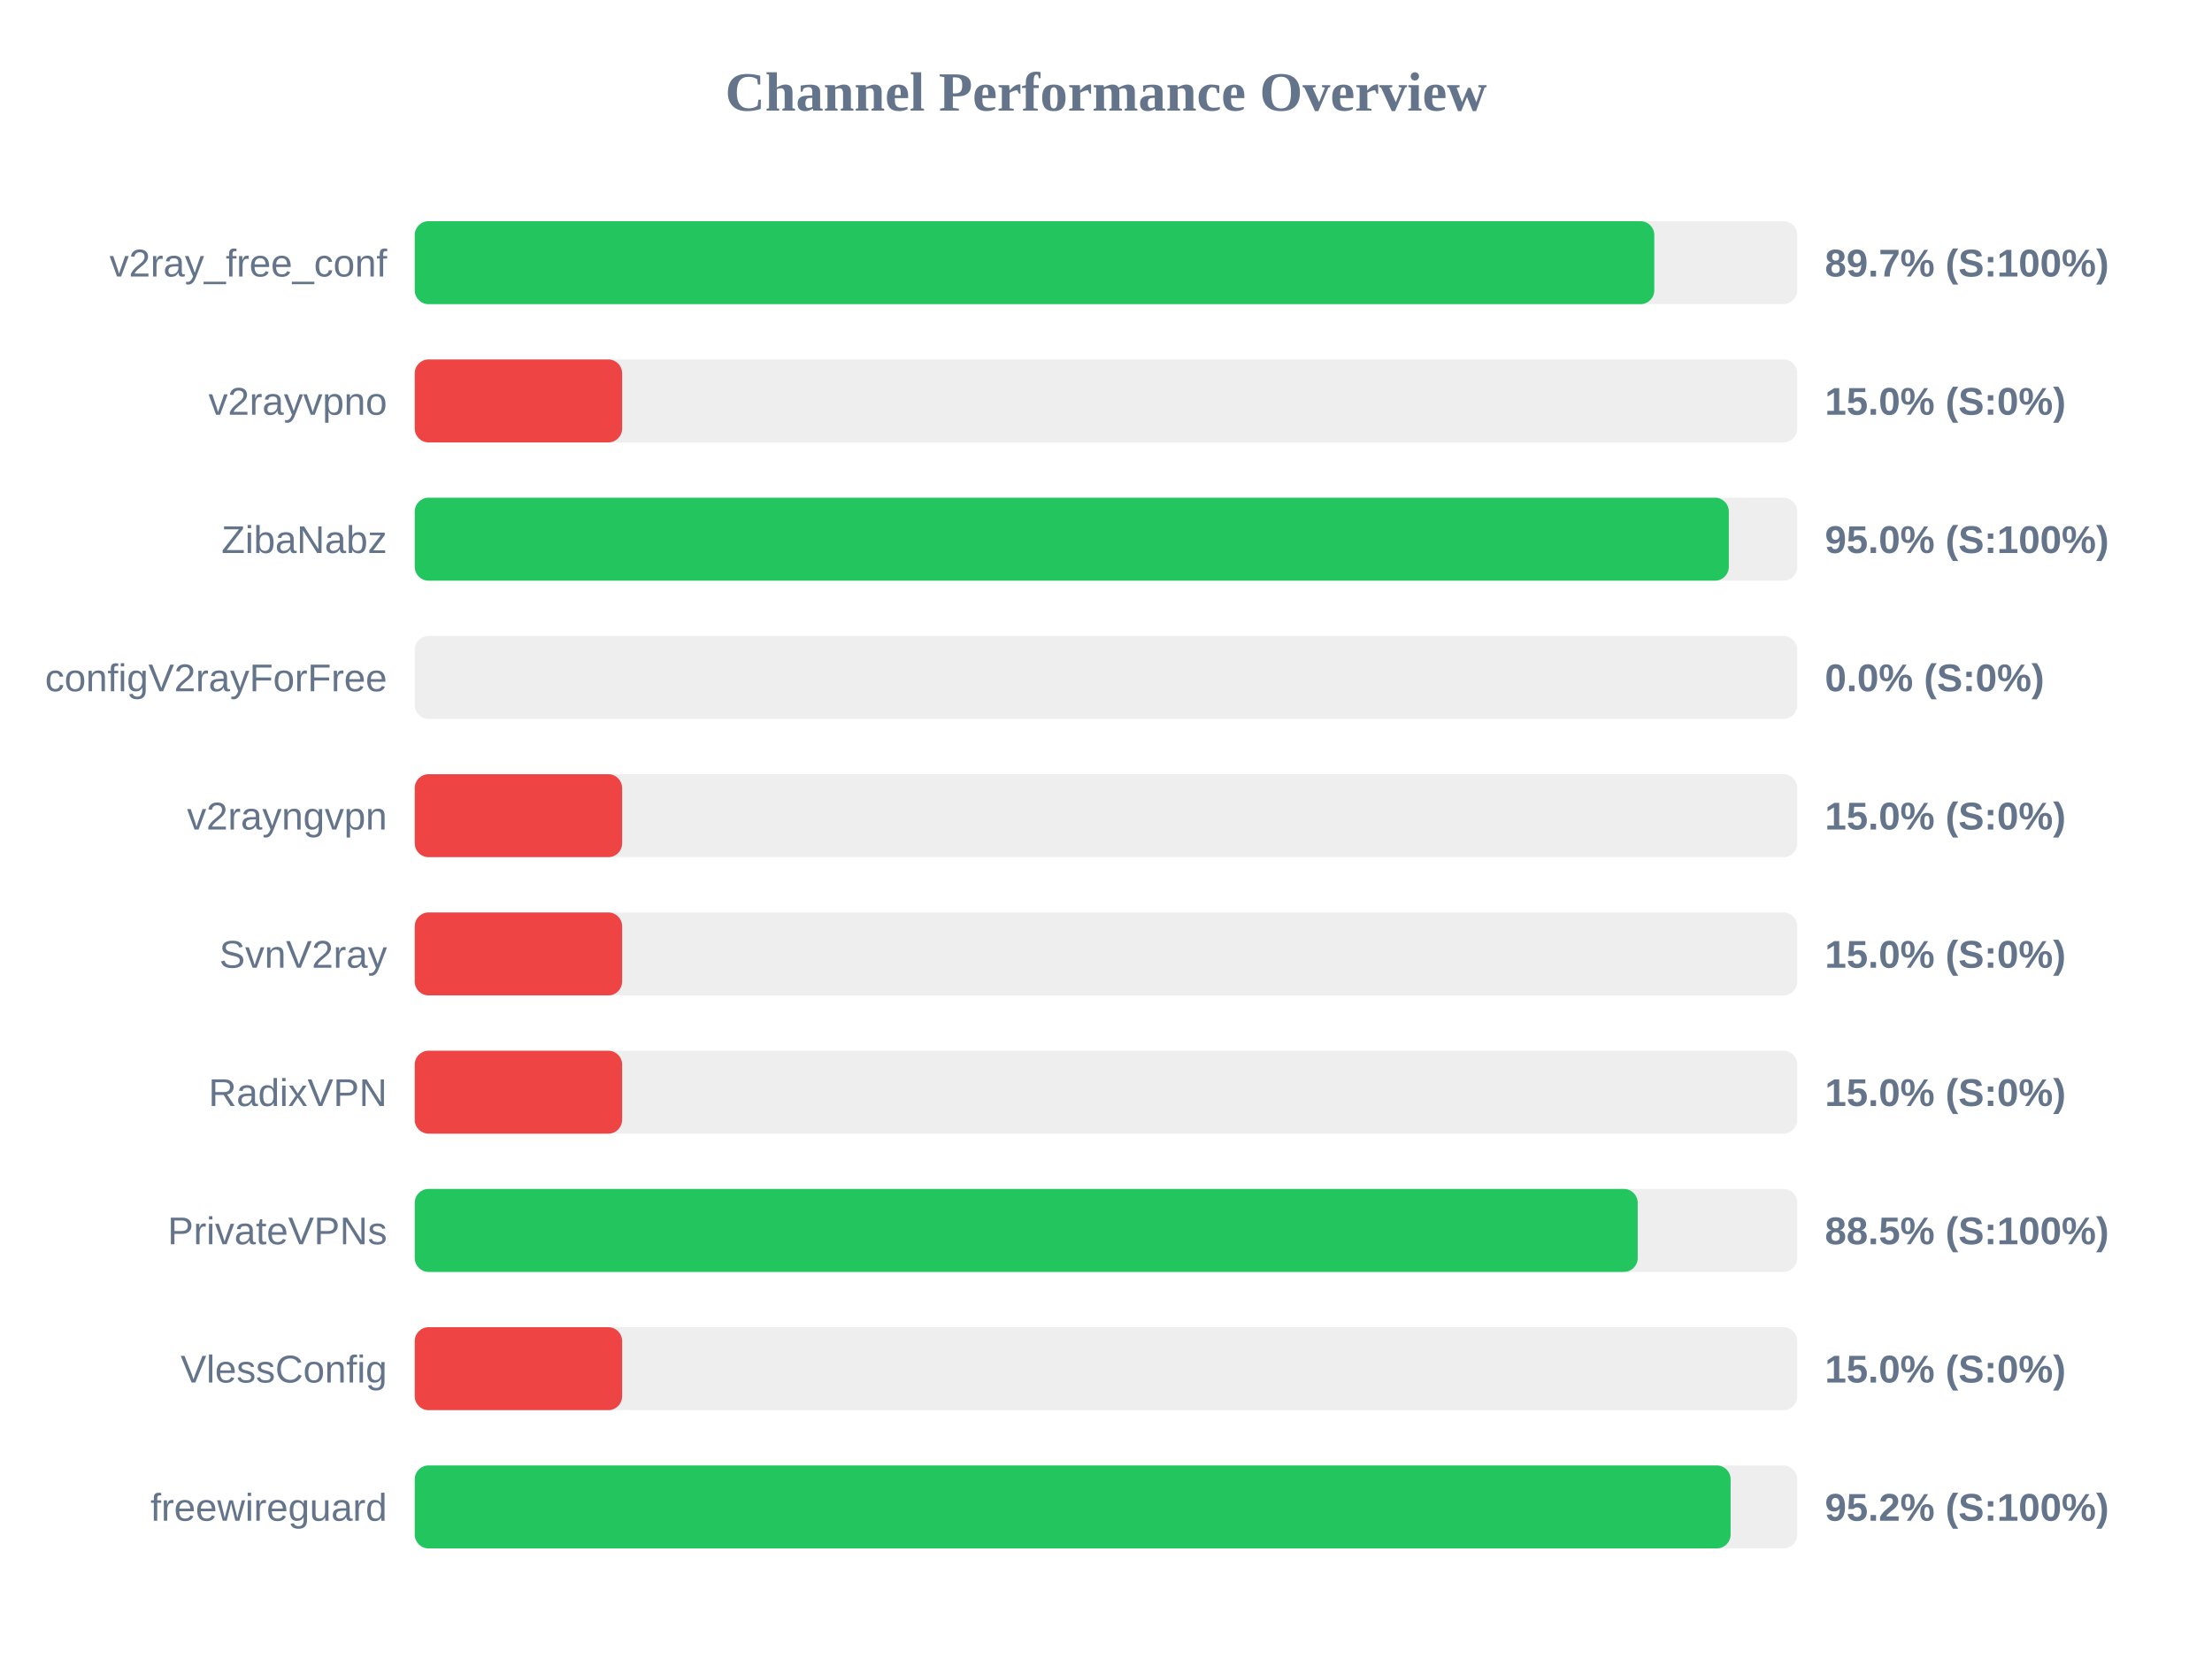
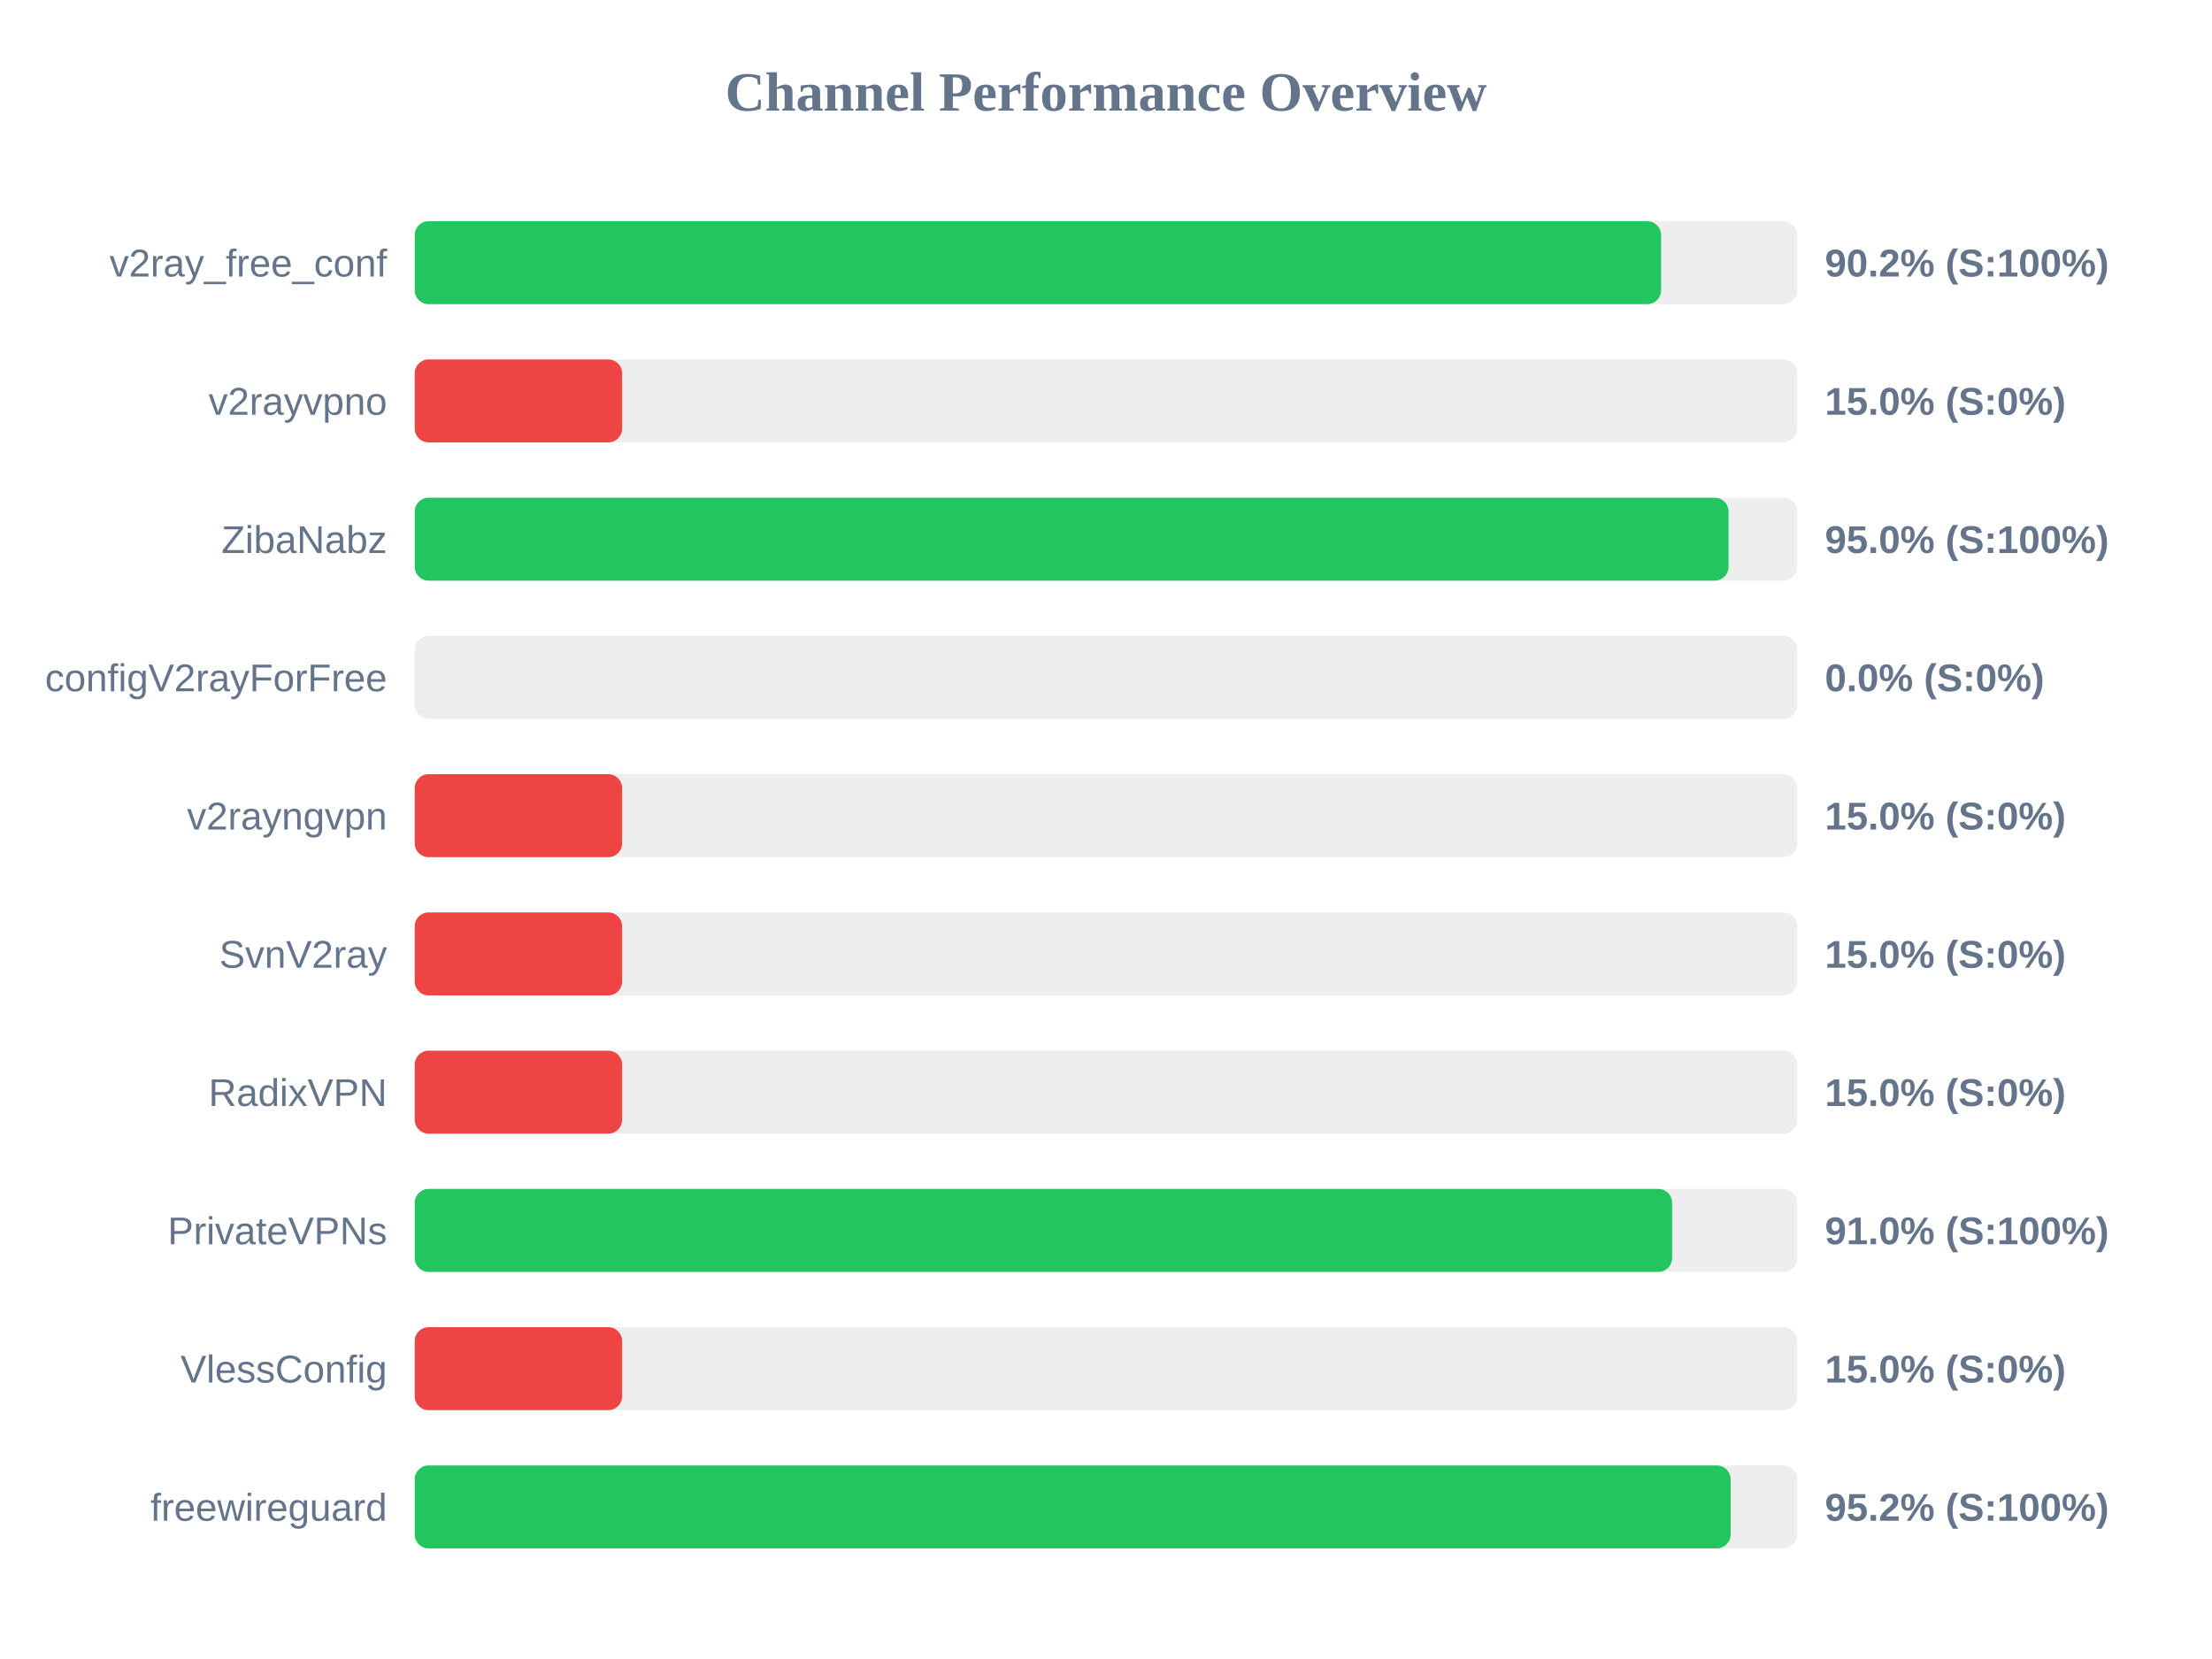
<svg xmlns="http://www.w3.org/2000/svg" width="800" height="600" version="1.1">
  <style>
        .row { font: 14px Arial; fill: #64748b; }
        .score { font: bold 14px Arial; fill: #64748b; }
    </style>
  <text x="400" y="40" text-anchor="middle" font-size="20px" font-weight="bold" fill="#64748b">Channel Performance Overview</text>
  <rect x="150" y="80" width="500" height="30" fill="#eee" rx="5" />
-   <rect x="150" y="80" width="448.3" height="30" fill="#22c55e" rx="5" />
+   <rect x="150" y="80" width="450.75" height="30" fill="#22c55e" rx="5" />
  <text x="140" y="100" text-anchor="end" class="row">v2ray_free_conf</text>
-   <text x="660" y="100" text-anchor="start" class="score">89.7% (S:100%)</text>
+   <text x="660" y="100" text-anchor="start" class="score">90.2% (S:100%)</text>
  <rect x="150" y="130" width="500" height="30" fill="#eee" rx="5" />
  <rect x="150" y="130" width="75.0" height="30" fill="#ef4444" rx="5" />
  <text x="140" y="150" text-anchor="end" class="row">v2rayvpno</text>
  <text x="660" y="150" text-anchor="start" class="score">15.0% (S:0%)</text>
  <rect x="150" y="180" width="500" height="30" fill="#eee" rx="5" />
-   <rect x="150" y="180" width="475.25" height="30" fill="#22c55e" rx="5" />
+   <rect x="150" y="180" width="475.15" height="30" fill="#22c55e" rx="5" />
  <text x="140" y="200" text-anchor="end" class="row">ZibaNabz</text>
  <text x="660" y="200" text-anchor="start" class="score">95.0% (S:100%)</text>
  <rect x="150" y="230" width="500" height="30" fill="#eee" rx="5" />
  <rect x="150" y="230" width="0.0" height="30" fill="#ef4444" rx="5" />
  <text x="140" y="250" text-anchor="end" class="row">configV2rayForFree</text>
  <text x="660" y="250" text-anchor="start" class="score">0.0% (S:0%)</text>
  <rect x="150" y="280" width="500" height="30" fill="#eee" rx="5" />
  <rect x="150" y="280" width="75.0" height="30" fill="#ef4444" rx="5" />
  <text x="140" y="300" text-anchor="end" class="row">v2rayngvpn</text>
  <text x="660" y="300" text-anchor="start" class="score">15.0% (S:0%)</text>
  <rect x="150" y="330" width="500" height="30" fill="#eee" rx="5" />
  <rect x="150" y="330" width="75.0" height="30" fill="#ef4444" rx="5" />
  <text x="140" y="350" text-anchor="end" class="row">SvnV2ray</text>
  <text x="660" y="350" text-anchor="start" class="score">15.0% (S:0%)</text>
  <rect x="150" y="380" width="500" height="30" fill="#eee" rx="5" />
  <rect x="150" y="380" width="75.0" height="30" fill="#ef4444" rx="5" />
  <text x="140" y="400" text-anchor="end" class="row">RadixVPN</text>
  <text x="660" y="400" text-anchor="start" class="score">15.0% (S:0%)</text>
  <rect x="150" y="430" width="500" height="30" fill="#eee" rx="5" />
-   <rect x="150" y="430" width="442.3" height="30" fill="#22c55e" rx="5" />
+   <rect x="150" y="430" width="454.75" height="30" fill="#22c55e" rx="5" />
  <text x="140" y="450" text-anchor="end" class="row">PrivateVPNs</text>
-   <text x="660" y="450" text-anchor="start" class="score">88.5% (S:100%)</text>
+   <text x="660" y="450" text-anchor="start" class="score">91.0% (S:100%)</text>
  <rect x="150" y="480" width="500" height="30" fill="#eee" rx="5" />
  <rect x="150" y="480" width="75.0" height="30" fill="#ef4444" rx="5" />
  <text x="140" y="500" text-anchor="end" class="row">VlessConfig</text>
  <text x="660" y="500" text-anchor="start" class="score">15.0% (S:0%)</text>
  <rect x="150" y="530" width="500" height="30" fill="#eee" rx="5" />
  <rect x="150" y="530" width="475.9" height="30" fill="#22c55e" rx="5" />
  <text x="140" y="550" text-anchor="end" class="row">freewireguard</text>
  <text x="660" y="550" text-anchor="start" class="score">95.2% (S:100%)</text>
</svg>
